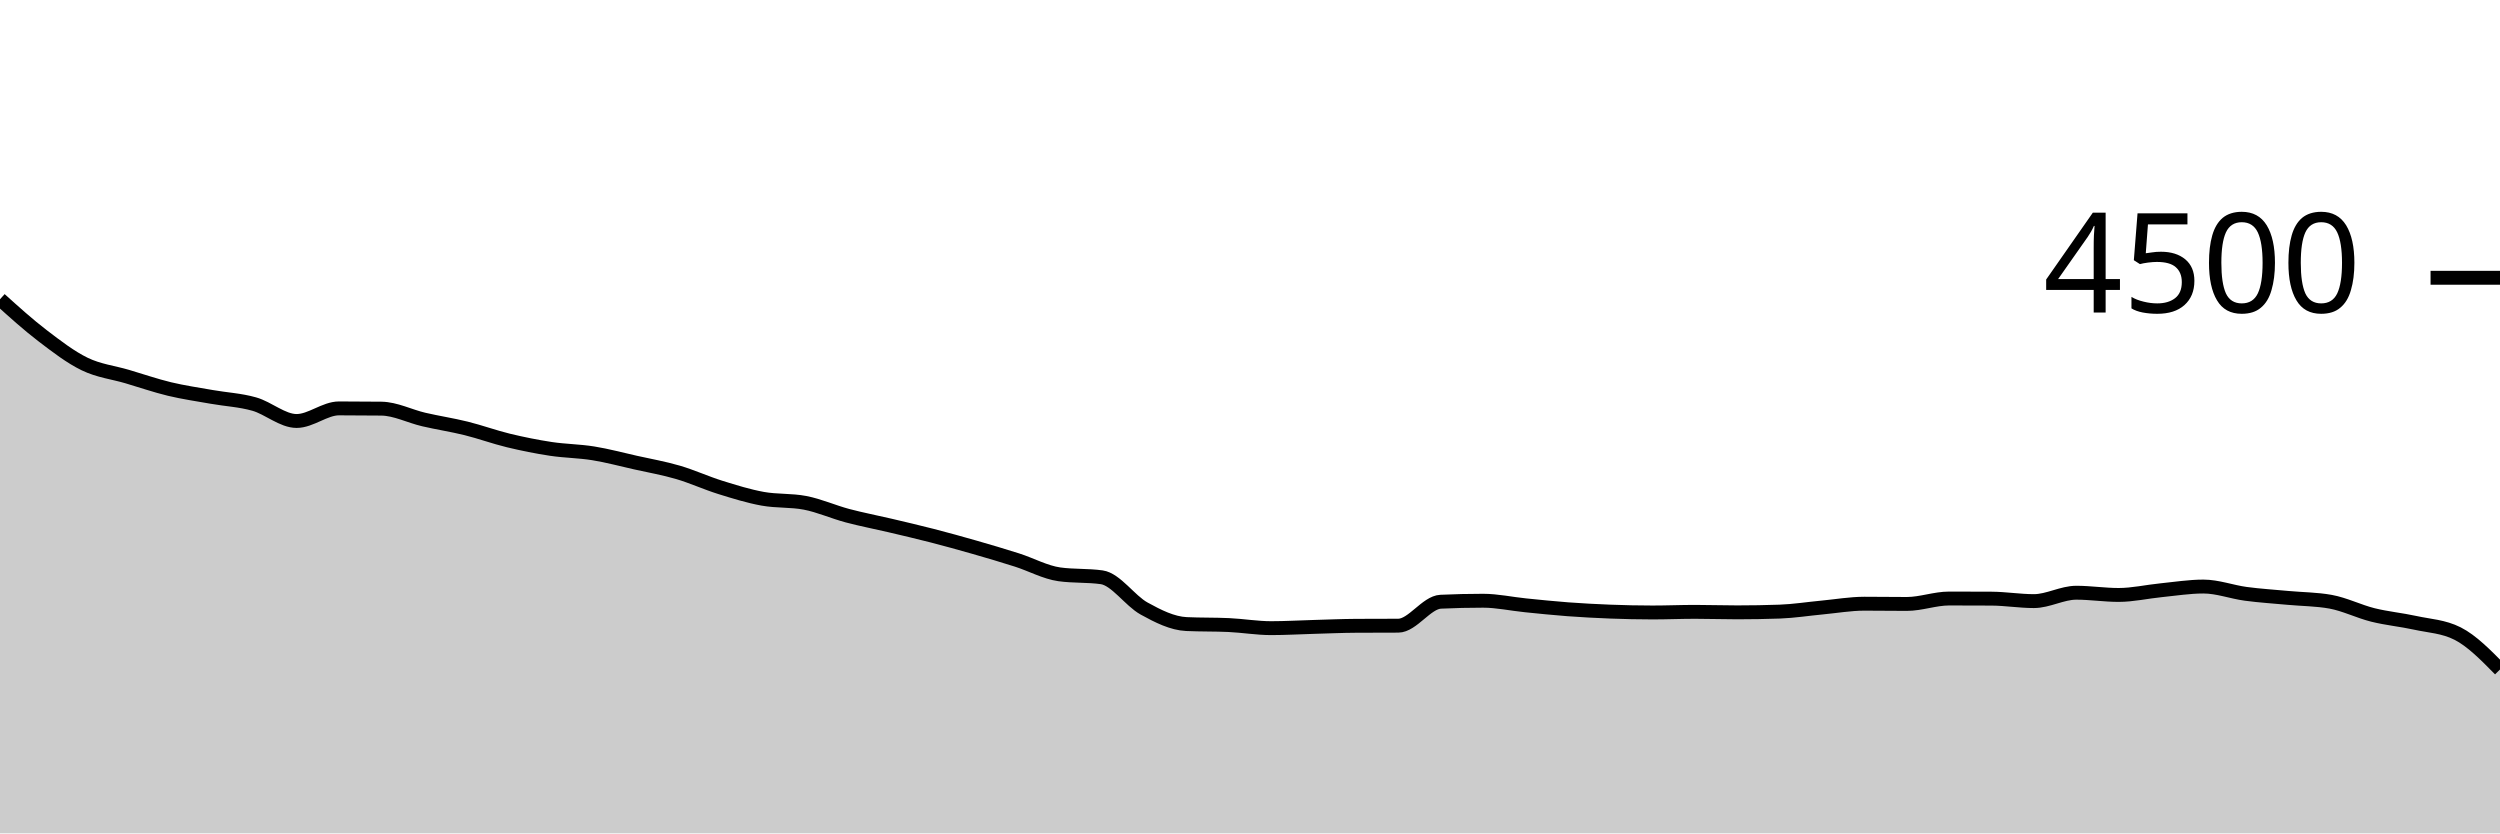
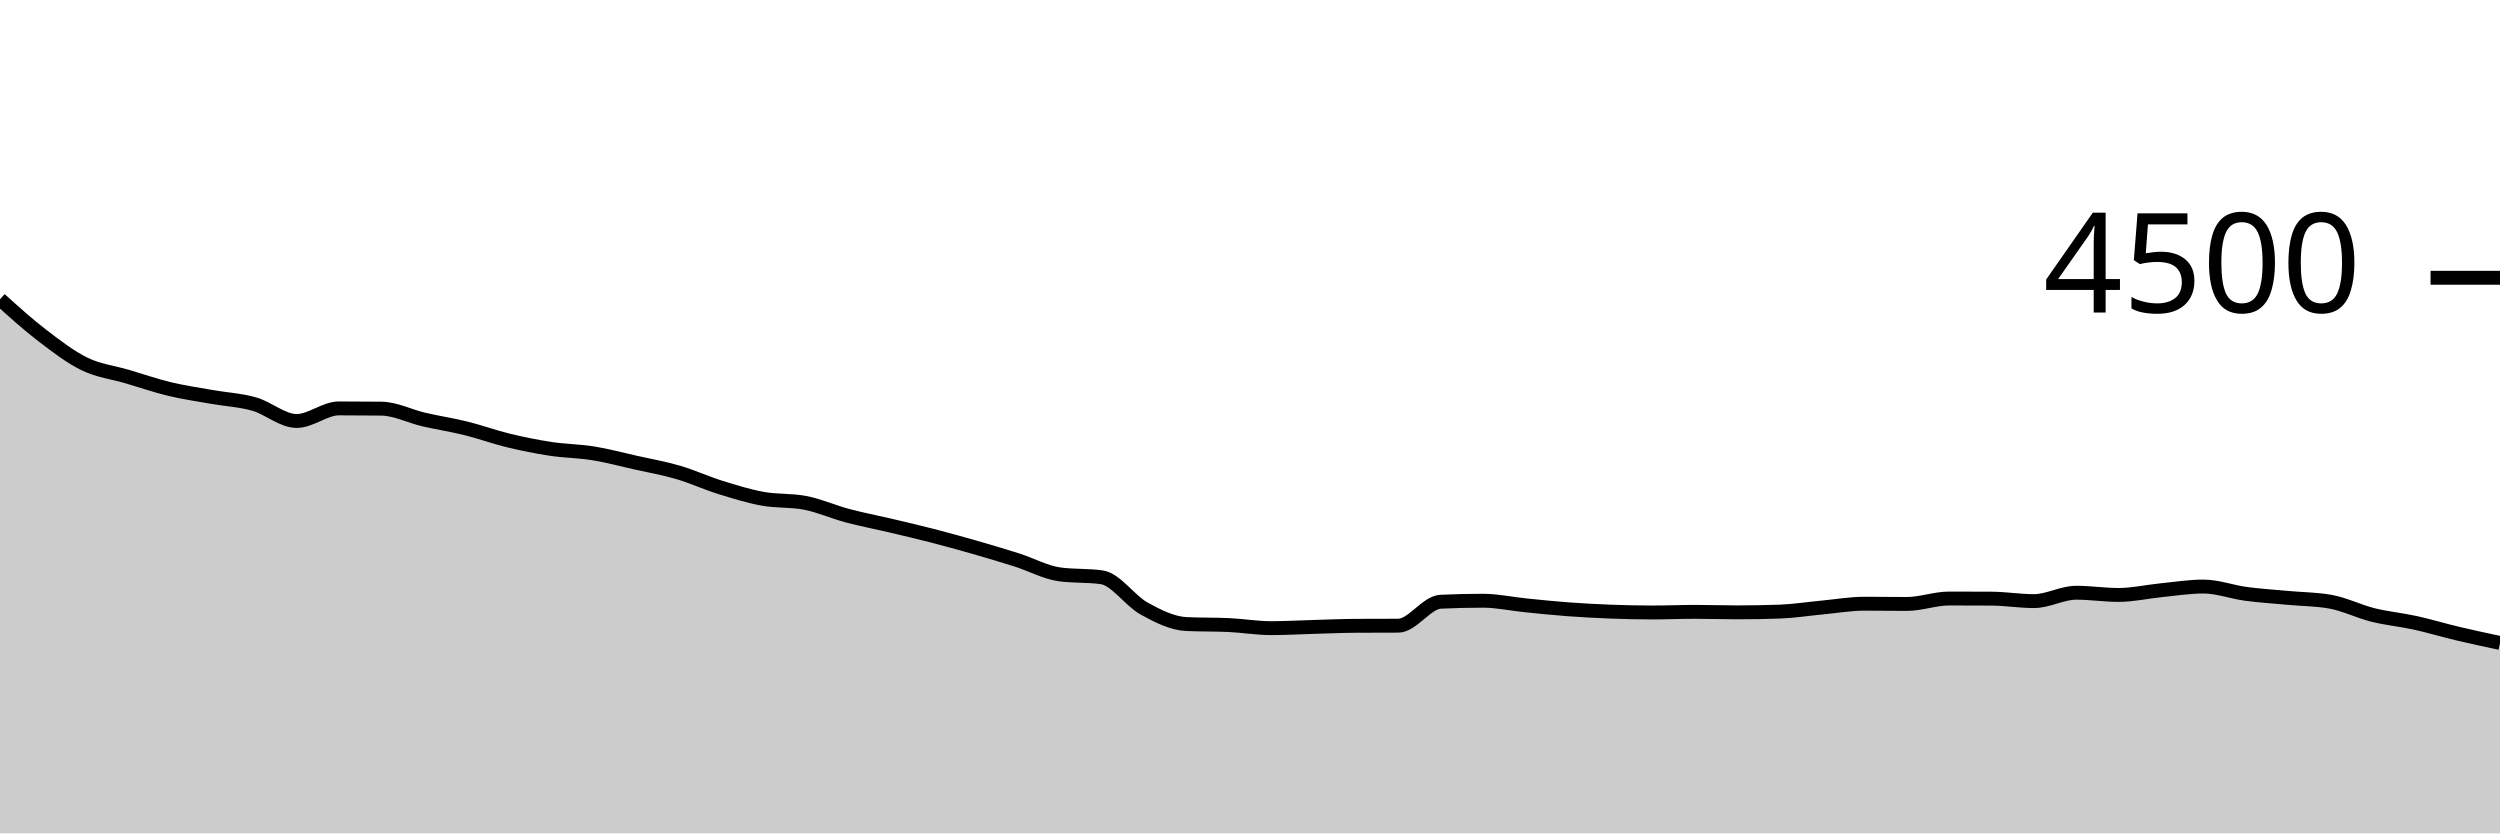
<svg xmlns="http://www.w3.org/2000/svg" viewBox="0 0 180 60">
  <g transform="translate(0,20)">
-     <path class="area" fill="rgba(0, 0, 0, 0.2)" d="M0,1.547C1.017,2.464,2.034,3.382,3.051,4.16C4.068,4.938,5.085,5.721,6.102,6.213C7.119,6.705,8.136,6.812,9.153,7.111C10.169,7.41,11.186,7.764,12.203,8.009C13.22,8.253,14.237,8.397,15.254,8.578C16.271,8.759,17.288,8.804,18.305,9.093C19.322,9.382,20.339,10.311,21.356,10.311C22.373,10.311,23.39,9.404,24.407,9.404C25.424,9.404,26.441,9.41,27.458,9.422C28.475,9.434,29.492,9.967,30.508,10.204C31.525,10.441,32.542,10.593,33.559,10.844C34.576,11.096,35.593,11.47,36.61,11.716C37.627,11.961,38.644,12.166,39.661,12.32C40.678,12.474,41.695,12.476,42.712,12.64C43.729,12.804,44.746,13.079,45.763,13.307C46.78,13.535,47.797,13.711,48.814,14.009C49.831,14.307,50.847,14.776,51.864,15.093C52.881,15.41,53.898,15.726,54.915,15.911C55.932,16.096,56.949,16.009,57.966,16.204C58.983,16.4,60,16.858,61.017,17.129C62.034,17.4,63.051,17.591,64.068,17.831C65.085,18.071,66.102,18.307,67.119,18.569C68.136,18.831,69.153,19.113,70.169,19.404C71.186,19.696,72.203,19.996,73.22,20.32C74.237,20.644,75.254,21.209,76.271,21.351C77.288,21.493,78.305,21.422,79.322,21.564C80.339,21.707,81.356,23.252,82.373,23.813C83.39,24.375,84.407,24.886,85.424,24.933C86.441,24.981,87.458,24.957,88.475,25.004C89.492,25.052,90.508,25.227,91.525,25.227C92.542,25.227,93.559,25.166,94.576,25.138C95.593,25.11,96.61,25.064,97.627,25.058C98.644,25.052,99.661,25.055,100.678,25.049C101.695,25.043,102.712,23.372,103.729,23.324C104.746,23.277,105.763,23.253,106.78,23.253C107.797,23.253,108.814,23.48,109.831,23.582C110.847,23.684,111.864,23.791,112.881,23.867C113.898,23.942,114.915,23.997,115.932,24.036C116.949,24.074,117.966,24.098,118.983,24.098C120,24.098,121.017,24.053,122.034,24.053C123.051,24.053,124.068,24.089,125.085,24.089C126.102,24.089,127.119,24.071,128.136,24.036C129.153,24,130.169,23.837,131.186,23.742C132.203,23.647,133.22,23.467,134.237,23.467C135.254,23.467,136.271,23.484,137.288,23.484C138.305,23.484,139.322,23.093,140.339,23.093C141.356,23.093,142.373,23.096,143.39,23.102C144.407,23.108,145.424,23.28,146.441,23.28C147.458,23.28,148.475,22.676,149.492,22.676C150.508,22.676,151.525,22.836,152.542,22.836C153.559,22.836,154.576,22.599,155.593,22.498C156.61,22.397,157.627,22.231,158.644,22.231C159.661,22.231,160.678,22.619,161.695,22.756C162.712,22.892,163.729,22.954,164.746,23.049C165.763,23.144,166.78,23.141,167.797,23.324C168.814,23.508,169.831,24.022,170.847,24.276C171.864,24.529,172.881,24.621,173.898,24.844C174.915,25.068,175.932,25.102,176.949,25.618C177.966,26.133,178.983,27.169,180,28.204L180,40C178.983,40,177.966,40,176.949,40C175.932,40,174.915,40,173.898,40C172.881,40,171.864,40,170.847,40C169.831,40,168.814,40,167.797,40C166.78,40,165.763,40,164.746,40C163.729,40,162.712,40,161.695,40C160.678,40,159.661,40,158.644,40C157.627,40,156.61,40,155.593,40C154.576,40,153.559,40,152.542,40C151.525,40,150.508,40,149.492,40C148.475,40,147.458,40,146.441,40C145.424,40,144.407,40,143.39,40C142.373,40,141.356,40,140.339,40C139.322,40,138.305,40,137.288,40C136.271,40,135.254,40,134.237,40C133.22,40,132.203,40,131.186,40C130.169,40,129.153,40,128.136,40C127.119,40,126.102,40,125.085,40C124.068,40,123.051,40,122.034,40C121.017,40,120,40,118.983,40C117.966,40,116.949,40,115.932,40C114.915,40,113.898,40,112.881,40C111.864,40,110.847,40,109.831,40C108.814,40,107.797,40,106.78,40C105.763,40,104.746,40,103.729,40C102.712,40,101.695,40,100.678,40C99.661,40,98.644,40,97.627,40C96.61,40,95.593,40,94.576,40C93.559,40,92.542,40,91.525,40C90.508,40,89.492,40,88.475,40C87.458,40,86.441,40,85.424,40C84.407,40,83.39,40,82.373,40C81.356,40,80.339,40,79.322,40C78.305,40,77.288,40,76.271,40C75.254,40,74.237,40,73.22,40C72.203,40,71.186,40,70.169,40C69.153,40,68.136,40,67.119,40C66.102,40,65.085,40,64.068,40C63.051,40,62.034,40,61.017,40C60,40,58.983,40,57.966,40C56.949,40,55.932,40,54.915,40C53.898,40,52.881,40,51.864,40C50.847,40,49.831,40,48.814,40C47.797,40,46.78,40,45.763,40C44.746,40,43.729,40,42.712,40C41.695,40,40.678,40,39.661,40C38.644,40,37.627,40,36.61,40C35.593,40,34.576,40,33.559,40C32.542,40,31.525,40,30.508,40C29.492,40,28.475,40,27.458,40C26.441,40,25.424,40,24.407,40C23.39,40,22.373,40,21.356,40C20.339,40,19.322,40,18.305,40C17.288,40,16.271,40,15.254,40C14.237,40,13.22,40,12.203,40C11.186,40,10.169,40,9.153,40C8.136,40,7.119,40,6.102,40C5.085,40,4.068,40,3.051,40C2.034,40,1.017,40,0,40Z" />
-     <path class="line" stroke="black" fill="none" d="M0,1.547C1.017,2.464,2.034,3.382,3.051,4.16C4.068,4.938,5.085,5.721,6.102,6.213C7.119,6.705,8.136,6.812,9.153,7.111C10.169,7.41,11.186,7.764,12.203,8.009C13.22,8.253,14.237,8.397,15.254,8.578C16.271,8.759,17.288,8.804,18.305,9.093C19.322,9.382,20.339,10.311,21.356,10.311C22.373,10.311,23.39,9.404,24.407,9.404C25.424,9.404,26.441,9.41,27.458,9.422C28.475,9.434,29.492,9.967,30.508,10.204C31.525,10.441,32.542,10.593,33.559,10.844C34.576,11.096,35.593,11.47,36.61,11.716C37.627,11.961,38.644,12.166,39.661,12.32C40.678,12.474,41.695,12.476,42.712,12.64C43.729,12.804,44.746,13.079,45.763,13.307C46.78,13.535,47.797,13.711,48.814,14.009C49.831,14.307,50.847,14.776,51.864,15.093C52.881,15.41,53.898,15.726,54.915,15.911C55.932,16.096,56.949,16.009,57.966,16.204C58.983,16.4,60,16.858,61.017,17.129C62.034,17.4,63.051,17.591,64.068,17.831C65.085,18.071,66.102,18.307,67.119,18.569C68.136,18.831,69.153,19.113,70.169,19.404C71.186,19.696,72.203,19.996,73.22,20.32C74.237,20.644,75.254,21.209,76.271,21.351C77.288,21.493,78.305,21.422,79.322,21.564C80.339,21.707,81.356,23.252,82.373,23.813C83.39,24.375,84.407,24.886,85.424,24.933C86.441,24.981,87.458,24.957,88.475,25.004C89.492,25.052,90.508,25.227,91.525,25.227C92.542,25.227,93.559,25.166,94.576,25.138C95.593,25.11,96.61,25.064,97.627,25.058C98.644,25.052,99.661,25.055,100.678,25.049C101.695,25.043,102.712,23.372,103.729,23.324C104.746,23.277,105.763,23.253,106.78,23.253C107.797,23.253,108.814,23.48,109.831,23.582C110.847,23.684,111.864,23.791,112.881,23.867C113.898,23.942,114.915,23.997,115.932,24.036C116.949,24.074,117.966,24.098,118.983,24.098C120,24.098,121.017,24.053,122.034,24.053C123.051,24.053,124.068,24.089,125.085,24.089C126.102,24.089,127.119,24.071,128.136,24.036C129.153,24,130.169,23.837,131.186,23.742C132.203,23.647,133.22,23.467,134.237,23.467C135.254,23.467,136.271,23.484,137.288,23.484C138.305,23.484,139.322,23.093,140.339,23.093C141.356,23.093,142.373,23.096,143.39,23.102C144.407,23.108,145.424,23.28,146.441,23.28C147.458,23.28,148.475,22.676,149.492,22.676C150.508,22.676,151.525,22.836,152.542,22.836C153.559,22.836,154.576,22.599,155.593,22.498C156.61,22.397,157.627,22.231,158.644,22.231C159.661,22.231,160.678,22.619,161.695,22.756C162.712,22.892,163.729,22.954,164.746,23.049C165.763,23.144,166.78,23.141,167.797,23.324C168.814,23.508,169.831,24.022,170.847,24.276C171.864,24.529,172.881,24.621,173.898,24.844C174.915,25.068,175.932,25.102,176.949,25.618C177.966,26.133,178.983,27.169,180,28.204" />
+     <path class="area" fill="rgba(0, 0, 0, 0.2)" d="M0,1.547C1.017,2.464,2.034,3.382,3.051,4.16C4.068,4.938,5.085,5.721,6.102,6.213C7.119,6.705,8.136,6.812,9.153,7.111C10.169,7.41,11.186,7.764,12.203,8.009C13.22,8.253,14.237,8.397,15.254,8.578C16.271,8.759,17.288,8.804,18.305,9.093C19.322,9.382,20.339,10.311,21.356,10.311C22.373,10.311,23.39,9.404,24.407,9.404C25.424,9.404,26.441,9.41,27.458,9.422C28.475,9.434,29.492,9.967,30.508,10.204C31.525,10.441,32.542,10.593,33.559,10.844C34.576,11.096,35.593,11.47,36.61,11.716C37.627,11.961,38.644,12.166,39.661,12.32C40.678,12.474,41.695,12.476,42.712,12.64C43.729,12.804,44.746,13.079,45.763,13.307C46.78,13.535,47.797,13.711,48.814,14.009C49.831,14.307,50.847,14.776,51.864,15.093C52.881,15.41,53.898,15.726,54.915,15.911C55.932,16.096,56.949,16.009,57.966,16.204C58.983,16.4,60,16.858,61.017,17.129C62.034,17.4,63.051,17.591,64.068,17.831C65.085,18.071,66.102,18.307,67.119,18.569C68.136,18.831,69.153,19.113,70.169,19.404C71.186,19.696,72.203,19.996,73.22,20.32C74.237,20.644,75.254,21.209,76.271,21.351C77.288,21.493,78.305,21.422,79.322,21.564C80.339,21.707,81.356,23.252,82.373,23.813C83.39,24.375,84.407,24.886,85.424,24.933C86.441,24.981,87.458,24.957,88.475,25.004C89.492,25.052,90.508,25.227,91.525,25.227C92.542,25.227,93.559,25.166,94.576,25.138C95.593,25.11,96.61,25.064,97.627,25.058C98.644,25.052,99.661,25.055,100.678,25.049C101.695,25.043,102.712,23.372,103.729,23.324C104.746,23.277,105.763,23.253,106.78,23.253C107.797,23.253,108.814,23.48,109.831,23.582C110.847,23.684,111.864,23.791,112.881,23.867C113.898,23.942,114.915,23.997,115.932,24.036C116.949,24.074,117.966,24.098,118.983,24.098C120,24.098,121.017,24.053,122.034,24.053C123.051,24.053,124.068,24.089,125.085,24.089C126.102,24.089,127.119,24.071,128.136,24.036C129.153,24,130.169,23.837,131.186,23.742C132.203,23.647,133.22,23.467,134.237,23.467C135.254,23.467,136.271,23.484,137.288,23.484C138.305,23.484,139.322,23.093,140.339,23.093C141.356,23.093,142.373,23.096,143.39,23.102C144.407,23.108,145.424,23.28,146.441,23.28C147.458,23.28,148.475,22.676,149.492,22.676C150.508,22.676,151.525,22.836,152.542,22.836C153.559,22.836,154.576,22.599,155.593,22.498C156.61,22.397,157.627,22.231,158.644,22.231C159.661,22.231,160.678,22.619,161.695,22.756C162.712,22.892,163.729,22.954,164.746,23.049C165.763,23.144,166.78,23.141,167.797,23.324C168.814,23.508,169.831,24.022,170.847,24.276C171.864,24.529,172.881,24.621,173.898,24.844C174.915,25.068,175.932,25.376,176.949,25.618C177.966,25.859,178.983,26.076,180,26.293L180,40C178.983,40,177.966,40,176.949,40C175.932,40,174.915,40,173.898,40C172.881,40,171.864,40,170.847,40C169.831,40,168.814,40,167.797,40C166.78,40,165.763,40,164.746,40C163.729,40,162.712,40,161.695,40C160.678,40,159.661,40,158.644,40C157.627,40,156.61,40,155.593,40C154.576,40,153.559,40,152.542,40C151.525,40,150.508,40,149.492,40C148.475,40,147.458,40,146.441,40C145.424,40,144.407,40,143.39,40C142.373,40,141.356,40,140.339,40C139.322,40,138.305,40,137.288,40C136.271,40,135.254,40,134.237,40C133.22,40,132.203,40,131.186,40C130.169,40,129.153,40,128.136,40C127.119,40,126.102,40,125.085,40C124.068,40,123.051,40,122.034,40C121.017,40,120,40,118.983,40C117.966,40,116.949,40,115.932,40C114.915,40,113.898,40,112.881,40C111.864,40,110.847,40,109.831,40C108.814,40,107.797,40,106.78,40C105.763,40,104.746,40,103.729,40C102.712,40,101.695,40,100.678,40C99.661,40,98.644,40,97.627,40C96.61,40,95.593,40,94.576,40C93.559,40,92.542,40,91.525,40C90.508,40,89.492,40,88.475,40C87.458,40,86.441,40,85.424,40C84.407,40,83.39,40,82.373,40C81.356,40,80.339,40,79.322,40C78.305,40,77.288,40,76.271,40C75.254,40,74.237,40,73.22,40C72.203,40,71.186,40,70.169,40C69.153,40,68.136,40,67.119,40C66.102,40,65.085,40,64.068,40C63.051,40,62.034,40,61.017,40C60,40,58.983,40,57.966,40C56.949,40,55.932,40,54.915,40C53.898,40,52.881,40,51.864,40C50.847,40,49.831,40,48.814,40C47.797,40,46.78,40,45.763,40C44.746,40,43.729,40,42.712,40C41.695,40,40.678,40,39.661,40C38.644,40,37.627,40,36.61,40C35.593,40,34.576,40,33.559,40C32.542,40,31.525,40,30.508,40C29.492,40,28.475,40,27.458,40C26.441,40,25.424,40,24.407,40C23.39,40,22.373,40,21.356,40C20.339,40,19.322,40,18.305,40C17.288,40,16.271,40,15.254,40C14.237,40,13.22,40,12.203,40C11.186,40,10.169,40,9.153,40C8.136,40,7.119,40,6.102,40C5.085,40,4.068,40,3.051,40C2.034,40,1.017,40,0,40Z" />
+     <path class="line" stroke="black" fill="none" d="M0,1.547C1.017,2.464,2.034,3.382,3.051,4.16C4.068,4.938,5.085,5.721,6.102,6.213C7.119,6.705,8.136,6.812,9.153,7.111C10.169,7.41,11.186,7.764,12.203,8.009C13.22,8.253,14.237,8.397,15.254,8.578C16.271,8.759,17.288,8.804,18.305,9.093C19.322,9.382,20.339,10.311,21.356,10.311C22.373,10.311,23.39,9.404,24.407,9.404C25.424,9.404,26.441,9.41,27.458,9.422C28.475,9.434,29.492,9.967,30.508,10.204C31.525,10.441,32.542,10.593,33.559,10.844C34.576,11.096,35.593,11.47,36.61,11.716C37.627,11.961,38.644,12.166,39.661,12.32C40.678,12.474,41.695,12.476,42.712,12.64C43.729,12.804,44.746,13.079,45.763,13.307C46.78,13.535,47.797,13.711,48.814,14.009C49.831,14.307,50.847,14.776,51.864,15.093C52.881,15.41,53.898,15.726,54.915,15.911C55.932,16.096,56.949,16.009,57.966,16.204C58.983,16.4,60,16.858,61.017,17.129C62.034,17.4,63.051,17.591,64.068,17.831C65.085,18.071,66.102,18.307,67.119,18.569C68.136,18.831,69.153,19.113,70.169,19.404C71.186,19.696,72.203,19.996,73.22,20.32C74.237,20.644,75.254,21.209,76.271,21.351C77.288,21.493,78.305,21.422,79.322,21.564C80.339,21.707,81.356,23.252,82.373,23.813C83.39,24.375,84.407,24.886,85.424,24.933C86.441,24.981,87.458,24.957,88.475,25.004C89.492,25.052,90.508,25.227,91.525,25.227C92.542,25.227,93.559,25.166,94.576,25.138C95.593,25.11,96.61,25.064,97.627,25.058C98.644,25.052,99.661,25.055,100.678,25.049C101.695,25.043,102.712,23.372,103.729,23.324C104.746,23.277,105.763,23.253,106.78,23.253C107.797,23.253,108.814,23.48,109.831,23.582C110.847,23.684,111.864,23.791,112.881,23.867C113.898,23.942,114.915,23.997,115.932,24.036C116.949,24.074,117.966,24.098,118.983,24.098C120,24.098,121.017,24.053,122.034,24.053C123.051,24.053,124.068,24.089,125.085,24.089C126.102,24.089,127.119,24.071,128.136,24.036C129.153,24,130.169,23.837,131.186,23.742C132.203,23.647,133.22,23.467,134.237,23.467C135.254,23.467,136.271,23.484,137.288,23.484C138.305,23.484,139.322,23.093,140.339,23.093C141.356,23.093,142.373,23.096,143.39,23.102C144.407,23.108,145.424,23.28,146.441,23.28C147.458,23.28,148.475,22.676,149.492,22.676C150.508,22.676,151.525,22.836,152.542,22.836C153.559,22.836,154.576,22.599,155.593,22.498C156.61,22.397,157.627,22.231,158.644,22.231C159.661,22.231,160.678,22.619,161.695,22.756C162.712,22.892,163.729,22.954,164.746,23.049C165.763,23.144,166.78,23.141,167.797,23.324C168.814,23.508,169.831,24.022,170.847,24.276C171.864,24.529,172.881,24.621,173.898,24.844C174.915,25.068,175.932,25.376,176.949,25.618C177.966,25.859,178.983,26.076,180,26.293" />
    <path class="axis-ceiling" stroke-width="1" stroke="black" fill="none" d="M175,0L180,0" />
    <text class="axis-ceiling-label" font-family="sans-serif" text-anchor="end" font-size="10px" x="170" y="2.5">4500</text>
  </g>
</svg>
